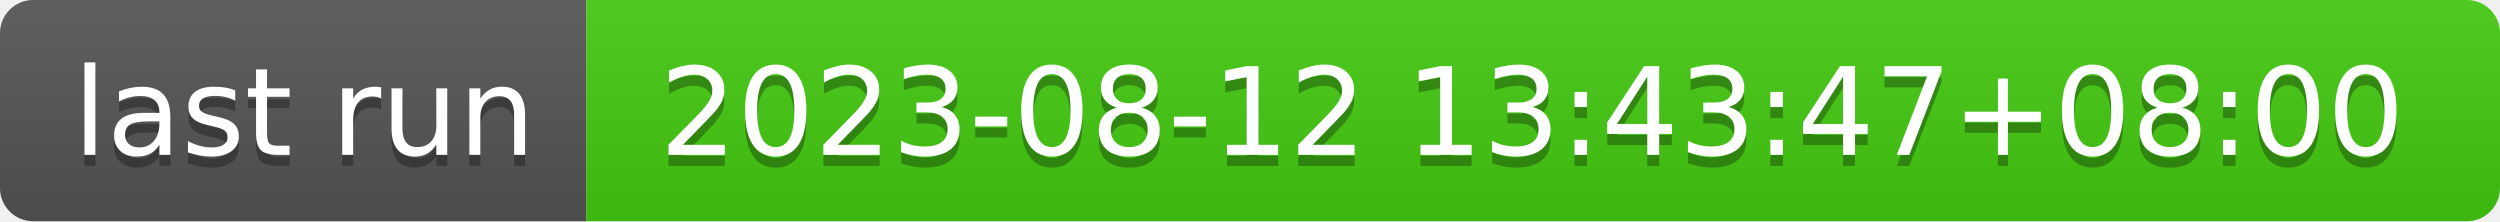
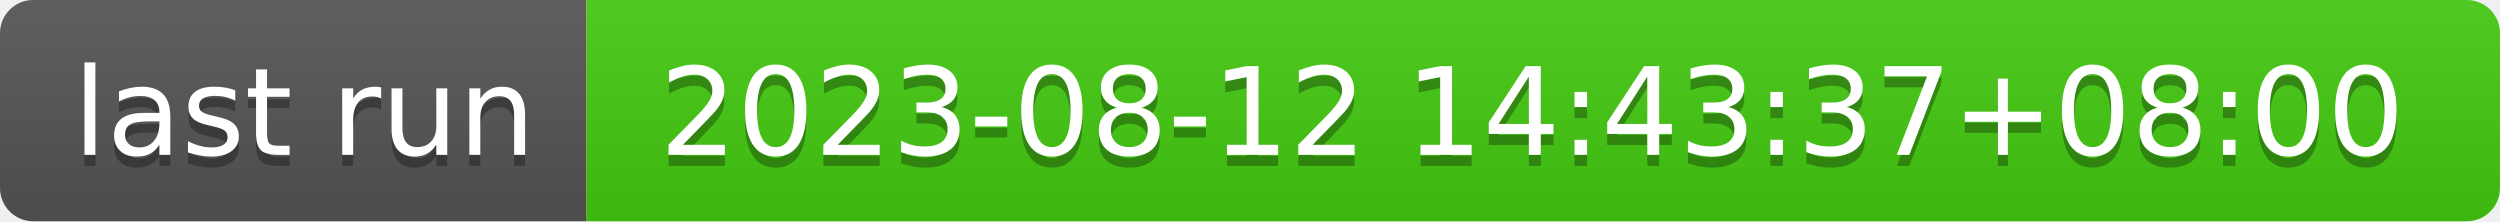
- <svg xmlns="http://www.w3.org/2000/svg" width="226" height="20" role="img" aria-label="last run: 2023-08-12 13:43:47+08:00">
+ <svg xmlns="http://www.w3.org/2000/svg" width="226" height="20" role="img" aria-label="last run: 2023-08-12 14:43:37+08:00">
  <linearGradient id="s" x2="0" y2="100%">
    <stop offset="0" stop-color="#bbb" stop-opacity=".1" />
    <stop offset="1" stop-opacity=".1" />
  </linearGradient>
  <clipPath id="r">
    <rect width="226" height="20" rx="3" fill="#fff" />
  </clipPath>
  <g clip-path="url(#r)">
    <rect width="53" height="20" fill="#555" />
    <rect x="53" width="173" height="20" fill="#4c1" />
    <rect width="226" height="20" fill="url(#s)" />
  </g>
  <g fill="#fff" text-anchor="middle" font-family="Verdana,Geneva,DejaVu Sans,sans-serif" text-rendering="geometricPrecision" font-size="110">
    <text aria-hidden="true" x="275" y="150" fill="#010101" fill-opacity=".3" transform="scale(.1)" textLength="430">last run</text>
    <text x="275" y="140" transform="scale(.1)" fill="#fff" textLength="430">last run</text>
-     <text aria-hidden="true" x="1385" y="150" fill="#010101" fill-opacity=".3" transform="scale(.1)" textLength="1630">2023-08-12 13:43:47+08:00</text>
-     <text x="1385" y="140" transform="scale(.1)" fill="#fff" textLength="1630">2023-08-12 13:43:47+08:00</text>
+     <text aria-hidden="true" x="1385" y="150" fill="#010101" fill-opacity=".3" transform="scale(.1)" textLength="1630">2023-08-12 14:43:37+08:00</text>
+     <text x="1385" y="140" transform="scale(.1)" fill="#fff" textLength="1630">2023-08-12 14:43:37+08:00</text>
  </g>
</svg>
